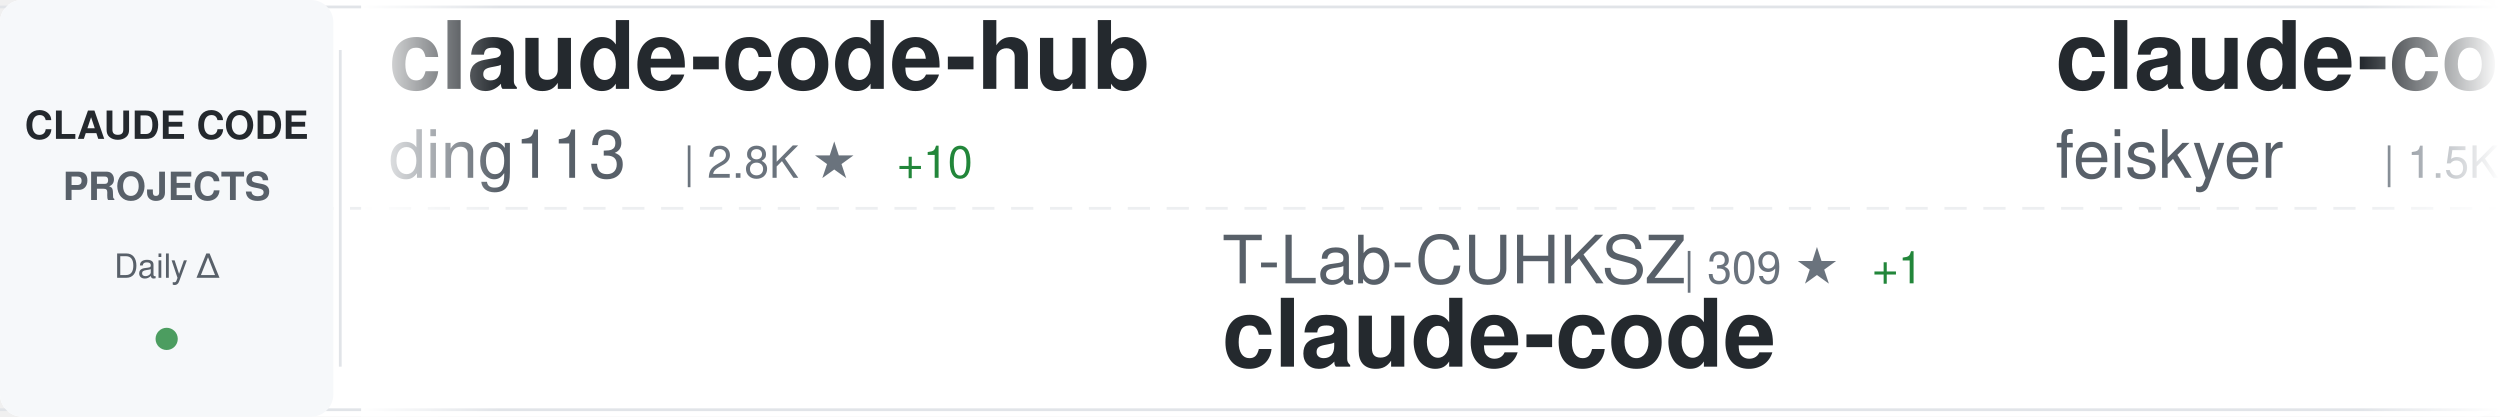
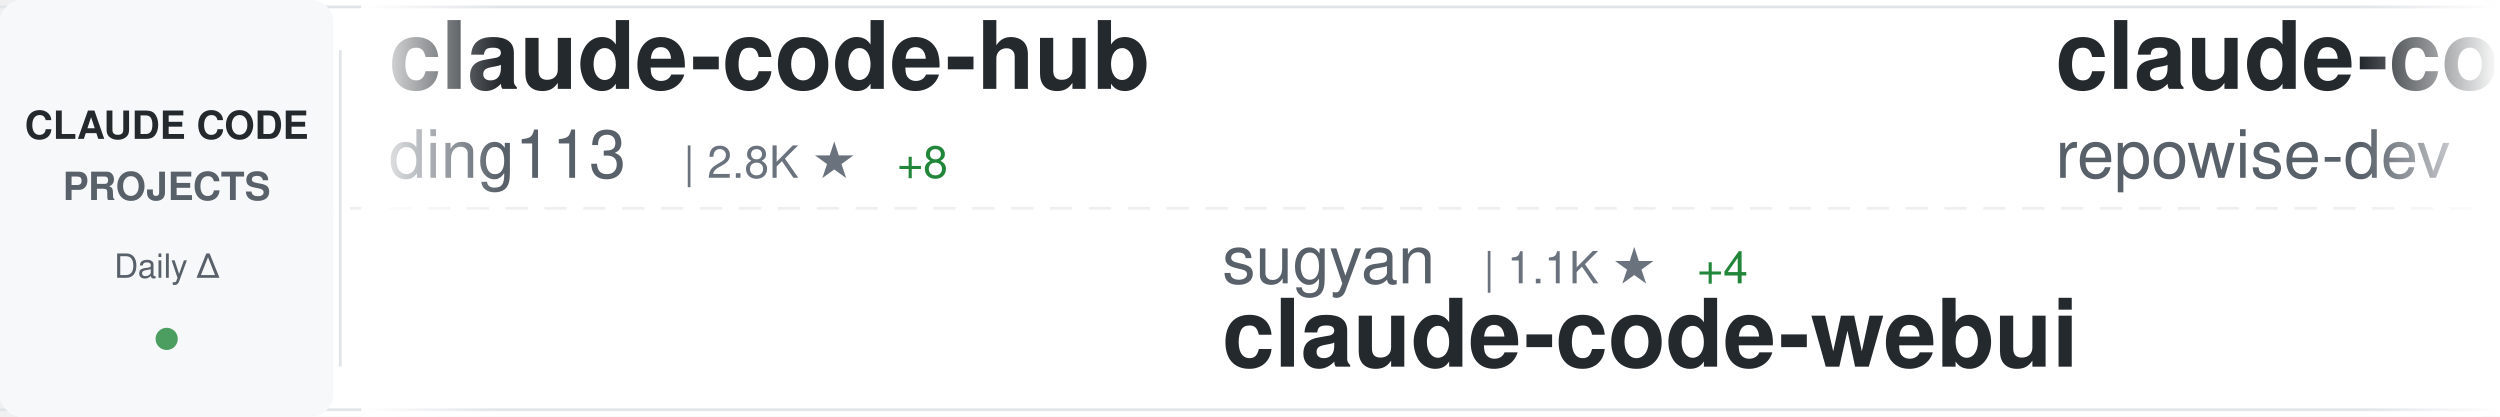
<svg xmlns="http://www.w3.org/2000/svg" width="900" height="150">
  <defs>
    <linearGradient id="awesomeLeftFade" x1="0%" y1="0%" x2="100%" y2="0%">
      <stop offset="0%" style="stop-color:#ffffff;stop-opacity:1" />
      <stop offset="100%" style="stop-color:#ffffff;stop-opacity:0" />
    </linearGradient>
    <linearGradient id="awesomeRightFade" x1="0%" y1="0%" x2="100%" y2="0%">
      <stop offset="0%" style="stop-color:#ffffff;stop-opacity:0" />
      <stop offset="100%" style="stop-color:#ffffff;stop-opacity:1" />
    </linearGradient>
  </defs>
  <rect width="900" height="150" fill="#ffffff" rx="8" />
  <rect x="0" y="2" width="900" height="1" fill="#e1e4e8" />
  <rect x="0" y="147" width="900" height="1" fill="#e1e4e8" />
  <line x1="0" y1="75" x2="900" y2="75" stroke="#e1e4e8" stroke-width="1" stroke-dasharray="8 6" opacity="0.6" />
  <rect x="0" y="0" width="120" height="150" fill="#f6f8fa" rx="8" />
  <text x="60" y="50" font-family="-apple-system, BlinkMacSystemFont, 'Segoe UI', Helvetica, Arial, sans-serif" font-size="14" font-weight="600" fill="#24292e" text-anchor="middle">CLAUDE CODE</text>
  <text x="60" y="72" font-family="-apple-system, BlinkMacSystemFont, 'Segoe UI', Helvetica, Arial, sans-serif" font-size="14" font-weight="600" fill="#586069" text-anchor="middle">PROJECTS</text>
  <text x="60" y="100" font-family="-apple-system, BlinkMacSystemFont, 'Segoe UI', Helvetica, Arial, sans-serif" font-size="12" font-weight="500" fill="#586069" text-anchor="middle">Daily Δ</text>
  <circle cx="60" cy="122" r="4" fill="#22863a" opacity="0.8" />
  <rect x="122" y="18" width="1" height="114" fill="#e1e4e8" />
  <clipPath id="awesomeTickerClip">
    <rect x="130" y="0" width="770" height="150" />
  </clipPath>
  <g clip-path="url(#awesomeTickerClip)">
    <g id="awesomeTickerItems">
      <animateTransform attributeName="transform" attributeType="XML" type="translate" from="0 0" to="-3000 0" dur="54s" repeatCount="indefinite" />
      <g transform="translate(0, 0)">
        <text x="140" y="32" font-family="-apple-system, BlinkMacSystemFont, 'Segoe UI', Helvetica, Arial, sans-serif" font-size="34" font-weight="600" fill="#24292e">claude-code-hub</text>
        <text x="140" y="64" font-family="-apple-system, BlinkMacSystemFont, 'Segoe UI', Helvetica, Arial, sans-serif" font-size="24" font-weight="400" fill="#586069">ding113</text>
        <text x="246" y="64" font-family="-apple-system, BlinkMacSystemFont, 'Segoe UI', Helvetica, Arial, sans-serif" font-size="16" font-weight="500" fill="#6a737d">| 2.8K ★</text>
-         <text x="323" y="64" font-family="-apple-system, BlinkMacSystemFont, 'Segoe UI', Helvetica, Arial, sans-serif" font-size="16" font-weight="500" fill="#22863a"> +10</text>
+         <text x="323" y="64" font-family="-apple-system, BlinkMacSystemFont, 'Segoe UI', Helvetica, Arial, sans-serif" font-size="16" font-weight="500" fill="#22863a"> +8</text>
      </g>
      <g transform="translate(300, 0)">
-         <text x="140" y="102" font-family="-apple-system, BlinkMacSystemFont, 'Segoe UI', Helvetica, Arial, sans-serif" font-size="24" font-weight="400" fill="#586069">T-Lab-CUHKSZ</text>
-         <text x="306" y="102" font-family="-apple-system, BlinkMacSystemFont, 'Segoe UI', Helvetica, Arial, sans-serif" font-size="16" font-weight="500" fill="#6a737d">| 309 ★</text>
-         <text x="374" y="102" font-family="-apple-system, BlinkMacSystemFont, 'Segoe UI', Helvetica, Arial, sans-serif" font-size="16" font-weight="500" fill="#22863a"> +1</text>
+         <text x="140" y="102" font-family="-apple-system, BlinkMacSystemFont, 'Segoe UI', Helvetica, Arial, sans-serif" font-size="24" font-weight="400" fill="#586069">sugyan</text>
+         <text x="234" y="102" font-family="-apple-system, BlinkMacSystemFont, 'Segoe UI', Helvetica, Arial, sans-serif" font-size="16" font-weight="500" fill="#6a737d">| 1.1K ★</text>
+         <text x="311" y="102" font-family="-apple-system, BlinkMacSystemFont, 'Segoe UI', Helvetica, Arial, sans-serif" font-size="16" font-weight="500" fill="#22863a"> +4</text>
+         <text x="140" y="132" font-family="-apple-system, BlinkMacSystemFont, 'Segoe UI', Helvetica, Arial, sans-serif" font-size="34" font-weight="600" fill="#24292e">claude-code-webui</text>
+       </g>
+       <g transform="translate(600, 0)">
+         <text x="140" y="32" font-family="-apple-system, BlinkMacSystemFont, 'Segoe UI', Helvetica, Arial, sans-serif" font-size="34" font-weight="600" fill="#24292e">claude-code-prompts</text>
+         <text x="140" y="64" font-family="-apple-system, BlinkMacSystemFont, 'Segoe UI', Helvetica, Arial, sans-serif" font-size="24" font-weight="400" fill="#586069">repowise-dev</text>
+         <text x="306" y="64" font-family="-apple-system, BlinkMacSystemFont, 'Segoe UI', Helvetica, Arial, sans-serif" font-size="16" font-weight="500" fill="#6a737d">| 995 ★</text>
+         <text x="374" y="64" font-family="-apple-system, BlinkMacSystemFont, 'Segoe UI', Helvetica, Arial, sans-serif" font-size="16" font-weight="500" fill="#22863a"> +1</text>
+       </g>
+       <g transform="translate(900, 0)">
+         <text x="140" y="102" font-family="-apple-system, BlinkMacSystemFont, 'Segoe UI', Helvetica, Arial, sans-serif" font-size="24" font-weight="400" fill="#586069">anthropics</text>
+         <text x="282" y="102" font-family="-apple-system, BlinkMacSystemFont, 'Segoe UI', Helvetica, Arial, sans-serif" font-size="16" font-weight="500" fill="#6a737d">| 18.8K ★</text>
+         <text x="368" y="102" font-family="-apple-system, BlinkMacSystemFont, 'Segoe UI', Helvetica, Arial, sans-serif" font-size="16" font-weight="500" fill="#22863a"> +105</text>
+         <text x="140" y="132" font-family="-apple-system, BlinkMacSystemFont, 'Segoe UI', Helvetica, Arial, sans-serif" font-size="34" font-weight="600" fill="#24292e">claude-plugins-official</text>
+       </g>
+       <g transform="translate(1200, 0)">
+         <text x="140" y="32" font-family="-apple-system, BlinkMacSystemFont, 'Segoe UI', Helvetica, Arial, sans-serif" font-size="34" font-weight="600" fill="#24292e">claude-code</text>
+         <text x="140" y="64" font-family="-apple-system, BlinkMacSystemFont, 'Segoe UI', Helvetica, Arial, sans-serif" font-size="24" font-weight="400" fill="#586069">mehmoodosman</text>
+         <text x="306" y="64" font-family="-apple-system, BlinkMacSystemFont, 'Segoe UI', Helvetica, Arial, sans-serif" font-size="16" font-weight="500" fill="#6a737d">| 169 ★</text>
+       </g>
+       <g transform="translate(1500, 0)">
+         <text x="140" y="102" font-family="-apple-system, BlinkMacSystemFont, 'Segoe UI', Helvetica, Arial, sans-serif" font-size="24" font-weight="400" fill="#586069">Windy3f3f3f3f</text>
+         <text x="318" y="102" font-family="-apple-system, BlinkMacSystemFont, 'Segoe UI', Helvetica, Arial, sans-serif" font-size="16" font-weight="500" fill="#6a737d">| 2.2K ★</text>
+         <text x="395" y="102" font-family="-apple-system, BlinkMacSystemFont, 'Segoe UI', Helvetica, Arial, sans-serif" font-size="16" font-weight="500" fill="#22863a"> +70</text>
+         <text x="140" y="132" font-family="-apple-system, BlinkMacSystemFont, 'Segoe UI', Helvetica, Arial, sans-serif" font-size="34" font-weight="600" fill="#24292e">how-claude-code-works</text>
+       </g>
+       <g transform="translate(1800, 0)">
+         <text x="140" y="32" font-family="-apple-system, BlinkMacSystemFont, 'Segoe UI', Helvetica, Arial, sans-serif" font-size="34" font-weight="600" fill="#24292e">oh-my-claudecode</text>
+         <text x="140" y="64" font-family="-apple-system, BlinkMacSystemFont, 'Segoe UI', Helvetica, Arial, sans-serif" font-size="24" font-weight="400" fill="#586069">Yeachan-Heo</text>
+         <text x="294" y="64" font-family="-apple-system, BlinkMacSystemFont, 'Segoe UI', Helvetica, Arial, sans-serif" font-size="16" font-weight="500" fill="#6a737d">| 32.9K ★</text>
+         <text x="380" y="64" font-family="-apple-system, BlinkMacSystemFont, 'Segoe UI', Helvetica, Arial, sans-serif" font-size="16" font-weight="500" fill="#22863a"> +184</text>
+       </g>
+       <g transform="translate(2100, 0)">
+         <text x="140" y="102" font-family="-apple-system, BlinkMacSystemFont, 'Segoe UI', Helvetica, Arial, sans-serif" font-size="24" font-weight="400" fill="#586069">isboyjc</text>
+         <text x="246" y="102" font-family="-apple-system, BlinkMacSystemFont, 'Segoe UI', Helvetica, Arial, sans-serif" font-size="16" font-weight="500" fill="#6a737d">| 156 ★</text>
        <text x="140" y="132" font-family="-apple-system, BlinkMacSystemFont, 'Segoe UI', Helvetica, Arial, sans-serif" font-size="34" font-weight="600" fill="#24292e">claude-code</text>
      </g>
-       <g transform="translate(600, 0)">
-         <text x="140" y="32" font-family="-apple-system, BlinkMacSystemFont, 'Segoe UI', Helvetica, Arial, sans-serif" font-size="34" font-weight="600" fill="#24292e">claude-code-settings</text>
-         <text x="140" y="64" font-family="-apple-system, BlinkMacSystemFont, 'Segoe UI', Helvetica, Arial, sans-serif" font-size="24" font-weight="400" fill="#586069">feiskyer</text>
-         <text x="258" y="64" font-family="-apple-system, BlinkMacSystemFont, 'Segoe UI', Helvetica, Arial, sans-serif" font-size="16" font-weight="500" fill="#6a737d">| 1.5K ★</text>
-         <text x="335" y="64" font-family="-apple-system, BlinkMacSystemFont, 'Segoe UI', Helvetica, Arial, sans-serif" font-size="16" font-weight="500" fill="#22863a"> +1</text>
-       </g>
-       <g transform="translate(900, 0)">
-         <text x="140" y="102" font-family="-apple-system, BlinkMacSystemFont, 'Segoe UI', Helvetica, Arial, sans-serif" font-size="24" font-weight="400" fill="#586069">Windy3f3f3f3f</text>
-         <text x="318" y="102" font-family="-apple-system, BlinkMacSystemFont, 'Segoe UI', Helvetica, Arial, sans-serif" font-size="16" font-weight="500" fill="#6a737d">| 1.1K ★</text>
-         <text x="395" y="102" font-family="-apple-system, BlinkMacSystemFont, 'Segoe UI', Helvetica, Arial, sans-serif" font-size="16" font-weight="500" fill="#22863a"> +16</text>
-         <text x="140" y="132" font-family="-apple-system, BlinkMacSystemFont, 'Segoe UI', Helvetica, Arial, sans-serif" font-size="34" font-weight="600" fill="#24292e">claude-code-from-scratch</text>
-       </g>
-       <g transform="translate(1200, 0)">
-         <text x="140" y="32" font-family="-apple-system, BlinkMacSystemFont, 'Segoe UI', Helvetica, Arial, sans-serif" font-size="34" font-weight="600" fill="#24292e">claude-code-guide</text>
-         <text x="140" y="64" font-family="-apple-system, BlinkMacSystemFont, 'Segoe UI', Helvetica, Arial, sans-serif" font-size="24" font-weight="400" fill="#586069">zebbern</text>
-         <text x="246" y="64" font-family="-apple-system, BlinkMacSystemFont, 'Segoe UI', Helvetica, Arial, sans-serif" font-size="16" font-weight="500" fill="#6a737d">| 4.1K ★</text>
-         <text x="323" y="64" font-family="-apple-system, BlinkMacSystemFont, 'Segoe UI', Helvetica, Arial, sans-serif" font-size="16" font-weight="500" fill="#22863a"> +4</text>
-       </g>
-       <g transform="translate(1500, 0)">
-         <text x="140" y="102" font-family="-apple-system, BlinkMacSystemFont, 'Segoe UI', Helvetica, Arial, sans-serif" font-size="24" font-weight="400" fill="#586069">luongnv89</text>
-         <text x="270" y="102" font-family="-apple-system, BlinkMacSystemFont, 'Segoe UI', Helvetica, Arial, sans-serif" font-size="16" font-weight="500" fill="#6a737d">| 31.6K ★</text>
-         <text x="356" y="102" font-family="-apple-system, BlinkMacSystemFont, 'Segoe UI', Helvetica, Arial, sans-serif" font-size="16" font-weight="500" fill="#22863a"> +206</text>
-         <text x="140" y="132" font-family="-apple-system, BlinkMacSystemFont, 'Segoe UI', Helvetica, Arial, sans-serif" font-size="34" font-weight="600" fill="#24292e">claude-howto</text>
-       </g>
-       <g transform="translate(1800, 0)">
-         <text x="140" y="32" font-family="-apple-system, BlinkMacSystemFont, 'Segoe UI', Helvetica, Arial, sans-serif" font-size="34" font-weight="600" fill="#24292e">sc-claude-code-files</text>
-         <text x="140" y="64" font-family="-apple-system, BlinkMacSystemFont, 'Segoe UI', Helvetica, Arial, sans-serif" font-size="24" font-weight="400" fill="#586069">https-deeplearning-ai</text>
-         <text x="414" y="64" font-family="-apple-system, BlinkMacSystemFont, 'Segoe UI', Helvetica, Arial, sans-serif" font-size="16" font-weight="500" fill="#6a737d">| 507 ★</text>
-         <text x="482" y="64" font-family="-apple-system, BlinkMacSystemFont, 'Segoe UI', Helvetica, Arial, sans-serif" font-size="16" font-weight="500" fill="#22863a"> +1</text>
-       </g>
-       <g transform="translate(2100, 0)">
-         <text x="140" y="102" font-family="-apple-system, BlinkMacSystemFont, 'Segoe UI', Helvetica, Arial, sans-serif" font-size="24" font-weight="400" fill="#586069">sugyan</text>
-         <text x="234" y="102" font-family="-apple-system, BlinkMacSystemFont, 'Segoe UI', Helvetica, Arial, sans-serif" font-size="16" font-weight="500" fill="#6a737d">| 1.1K ★</text>
-         <text x="311" y="102" font-family="-apple-system, BlinkMacSystemFont, 'Segoe UI', Helvetica, Arial, sans-serif" font-size="16" font-weight="500" fill="#22863a"> +3</text>
-         <text x="140" y="132" font-family="-apple-system, BlinkMacSystemFont, 'Segoe UI', Helvetica, Arial, sans-serif" font-size="34" font-weight="600" fill="#24292e">claude-code-webui</text>
-       </g>
      <g transform="translate(2400, 0)">
-         <text x="140" y="32" font-family="-apple-system, BlinkMacSystemFont, 'Segoe UI', Helvetica, Arial, sans-serif" font-size="34" font-weight="600" fill="#24292e">skills</text>
-         <text x="140" y="64" font-family="-apple-system, BlinkMacSystemFont, 'Segoe UI', Helvetica, Arial, sans-serif" font-size="24" font-weight="400" fill="#586069">anthropics</text>
-         <text x="282" y="64" font-family="-apple-system, BlinkMacSystemFont, 'Segoe UI', Helvetica, Arial, sans-serif" font-size="16" font-weight="500" fill="#6a737d">| 129.7K ★</text>
-         <text x="377" y="64" font-family="-apple-system, BlinkMacSystemFont, 'Segoe UI', Helvetica, Arial, sans-serif" font-size="16" font-weight="500" fill="#22863a"> +682</text>
+         <text x="140" y="32" font-family="-apple-system, BlinkMacSystemFont, 'Segoe UI', Helvetica, Arial, sans-serif" font-size="34" font-weight="600" fill="#24292e">claude-code-system-promp...</text>
+         <text x="140" y="64" font-family="-apple-system, BlinkMacSystemFont, 'Segoe UI', Helvetica, Arial, sans-serif" font-size="24" font-weight="400" fill="#586069">Piebald-AI</text>
+         <text x="282" y="64" font-family="-apple-system, BlinkMacSystemFont, 'Segoe UI', Helvetica, Arial, sans-serif" font-size="16" font-weight="500" fill="#6a737d">| 10.0K ★</text>
+         <text x="368" y="64" font-family="-apple-system, BlinkMacSystemFont, 'Segoe UI', Helvetica, Arial, sans-serif" font-size="16" font-weight="500" fill="#22863a"> +35</text>
      </g>
      <g transform="translate(2700, 0)">
-         <text x="140" y="102" font-family="-apple-system, BlinkMacSystemFont, 'Segoe UI', Helvetica, Arial, sans-serif" font-size="24" font-weight="400" fill="#586069">sickn33</text>
-         <text x="246" y="102" font-family="-apple-system, BlinkMacSystemFont, 'Segoe UI', Helvetica, Arial, sans-serif" font-size="16" font-weight="500" fill="#6a737d">| 36.7K ★</text>
-         <text x="332" y="102" font-family="-apple-system, BlinkMacSystemFont, 'Segoe UI', Helvetica, Arial, sans-serif" font-size="16" font-weight="500" fill="#22863a"> +149</text>
-         <text x="140" y="132" font-family="-apple-system, BlinkMacSystemFont, 'Segoe UI', Helvetica, Arial, sans-serif" font-size="34" font-weight="600" fill="#24292e">antigravity-awesome-skil...</text>
+         <text x="140" y="102" font-family="-apple-system, BlinkMacSystemFont, 'Segoe UI', Helvetica, Arial, sans-serif" font-size="24" font-weight="400" fill="#586069">Yuyz0112</text>
+         <text x="258" y="102" font-family="-apple-system, BlinkMacSystemFont, 'Segoe UI', Helvetica, Arial, sans-serif" font-size="16" font-weight="500" fill="#6a737d">| 2.4K ★</text>
+         <text x="335" y="102" font-family="-apple-system, BlinkMacSystemFont, 'Segoe UI', Helvetica, Arial, sans-serif" font-size="16" font-weight="500" fill="#22863a"> +1</text>
+         <text x="140" y="132" font-family="-apple-system, BlinkMacSystemFont, 'Segoe UI', Helvetica, Arial, sans-serif" font-size="34" font-weight="600" fill="#24292e">claude-code-reverse</text>
      </g>
      <g transform="translate(3000, 0)">
        <text x="140" y="32" font-family="-apple-system, BlinkMacSystemFont, 'Segoe UI', Helvetica, Arial, sans-serif" font-size="34" font-weight="600" fill="#24292e">claude-code-hub</text>
        <text x="140" y="64" font-family="-apple-system, BlinkMacSystemFont, 'Segoe UI', Helvetica, Arial, sans-serif" font-size="24" font-weight="400" fill="#586069">ding113</text>
        <text x="246" y="64" font-family="-apple-system, BlinkMacSystemFont, 'Segoe UI', Helvetica, Arial, sans-serif" font-size="16" font-weight="500" fill="#6a737d">| 2.8K ★</text>
-         <text x="323" y="64" font-family="-apple-system, BlinkMacSystemFont, 'Segoe UI', Helvetica, Arial, sans-serif" font-size="16" font-weight="500" fill="#22863a"> +10</text>
+         <text x="323" y="64" font-family="-apple-system, BlinkMacSystemFont, 'Segoe UI', Helvetica, Arial, sans-serif" font-size="16" font-weight="500" fill="#22863a"> +8</text>
      </g>
      <g transform="translate(3300, 0)">
-         <text x="140" y="102" font-family="-apple-system, BlinkMacSystemFont, 'Segoe UI', Helvetica, Arial, sans-serif" font-size="24" font-weight="400" fill="#586069">T-Lab-CUHKSZ</text>
-         <text x="306" y="102" font-family="-apple-system, BlinkMacSystemFont, 'Segoe UI', Helvetica, Arial, sans-serif" font-size="16" font-weight="500" fill="#6a737d">| 309 ★</text>
-         <text x="374" y="102" font-family="-apple-system, BlinkMacSystemFont, 'Segoe UI', Helvetica, Arial, sans-serif" font-size="16" font-weight="500" fill="#22863a"> +1</text>
-         <text x="140" y="132" font-family="-apple-system, BlinkMacSystemFont, 'Segoe UI', Helvetica, Arial, sans-serif" font-size="34" font-weight="600" fill="#24292e">claude-code</text>
+         <text x="140" y="102" font-family="-apple-system, BlinkMacSystemFont, 'Segoe UI', Helvetica, Arial, sans-serif" font-size="24" font-weight="400" fill="#586069">sugyan</text>
+         <text x="234" y="102" font-family="-apple-system, BlinkMacSystemFont, 'Segoe UI', Helvetica, Arial, sans-serif" font-size="16" font-weight="500" fill="#6a737d">| 1.1K ★</text>
+         <text x="311" y="102" font-family="-apple-system, BlinkMacSystemFont, 'Segoe UI', Helvetica, Arial, sans-serif" font-size="16" font-weight="500" fill="#22863a"> +4</text>
+         <text x="140" y="132" font-family="-apple-system, BlinkMacSystemFont, 'Segoe UI', Helvetica, Arial, sans-serif" font-size="34" font-weight="600" fill="#24292e">claude-code-webui</text>
      </g>
      <g transform="translate(3600, 0)">
-         <text x="140" y="32" font-family="-apple-system, BlinkMacSystemFont, 'Segoe UI', Helvetica, Arial, sans-serif" font-size="34" font-weight="600" fill="#24292e">claude-code-settings</text>
-         <text x="140" y="64" font-family="-apple-system, BlinkMacSystemFont, 'Segoe UI', Helvetica, Arial, sans-serif" font-size="24" font-weight="400" fill="#586069">feiskyer</text>
-         <text x="258" y="64" font-family="-apple-system, BlinkMacSystemFont, 'Segoe UI', Helvetica, Arial, sans-serif" font-size="16" font-weight="500" fill="#6a737d">| 1.5K ★</text>
-         <text x="335" y="64" font-family="-apple-system, BlinkMacSystemFont, 'Segoe UI', Helvetica, Arial, sans-serif" font-size="16" font-weight="500" fill="#22863a"> +1</text>
+         <text x="140" y="32" font-family="-apple-system, BlinkMacSystemFont, 'Segoe UI', Helvetica, Arial, sans-serif" font-size="34" font-weight="600" fill="#24292e">claude-code-prompts</text>
+         <text x="140" y="64" font-family="-apple-system, BlinkMacSystemFont, 'Segoe UI', Helvetica, Arial, sans-serif" font-size="24" font-weight="400" fill="#586069">repowise-dev</text>
+         <text x="306" y="64" font-family="-apple-system, BlinkMacSystemFont, 'Segoe UI', Helvetica, Arial, sans-serif" font-size="16" font-weight="500" fill="#6a737d">| 995 ★</text>
+         <text x="374" y="64" font-family="-apple-system, BlinkMacSystemFont, 'Segoe UI', Helvetica, Arial, sans-serif" font-size="16" font-weight="500" fill="#22863a"> +1</text>
      </g>
      <g transform="translate(3900, 0)">
-         <text x="140" y="102" font-family="-apple-system, BlinkMacSystemFont, 'Segoe UI', Helvetica, Arial, sans-serif" font-size="24" font-weight="400" fill="#586069">Windy3f3f3f3f</text>
-         <text x="318" y="102" font-family="-apple-system, BlinkMacSystemFont, 'Segoe UI', Helvetica, Arial, sans-serif" font-size="16" font-weight="500" fill="#6a737d">| 1.1K ★</text>
-         <text x="395" y="102" font-family="-apple-system, BlinkMacSystemFont, 'Segoe UI', Helvetica, Arial, sans-serif" font-size="16" font-weight="500" fill="#22863a"> +16</text>
-         <text x="140" y="132" font-family="-apple-system, BlinkMacSystemFont, 'Segoe UI', Helvetica, Arial, sans-serif" font-size="34" font-weight="600" fill="#24292e">claude-code-from-scratch</text>
+         <text x="140" y="102" font-family="-apple-system, BlinkMacSystemFont, 'Segoe UI', Helvetica, Arial, sans-serif" font-size="24" font-weight="400" fill="#586069">anthropics</text>
+         <text x="282" y="102" font-family="-apple-system, BlinkMacSystemFont, 'Segoe UI', Helvetica, Arial, sans-serif" font-size="16" font-weight="500" fill="#6a737d">| 18.8K ★</text>
+         <text x="368" y="102" font-family="-apple-system, BlinkMacSystemFont, 'Segoe UI', Helvetica, Arial, sans-serif" font-size="16" font-weight="500" fill="#22863a"> +105</text>
+         <text x="140" y="132" font-family="-apple-system, BlinkMacSystemFont, 'Segoe UI', Helvetica, Arial, sans-serif" font-size="34" font-weight="600" fill="#24292e">claude-plugins-official</text>
      </g>
    </g>
  </g>
  <rect x="130" y="0" width="50" height="150" fill="url(#awesomeLeftFade)" />
  <rect x="850" y="0" width="50" height="150" fill="url(#awesomeRightFade)" />
</svg>
